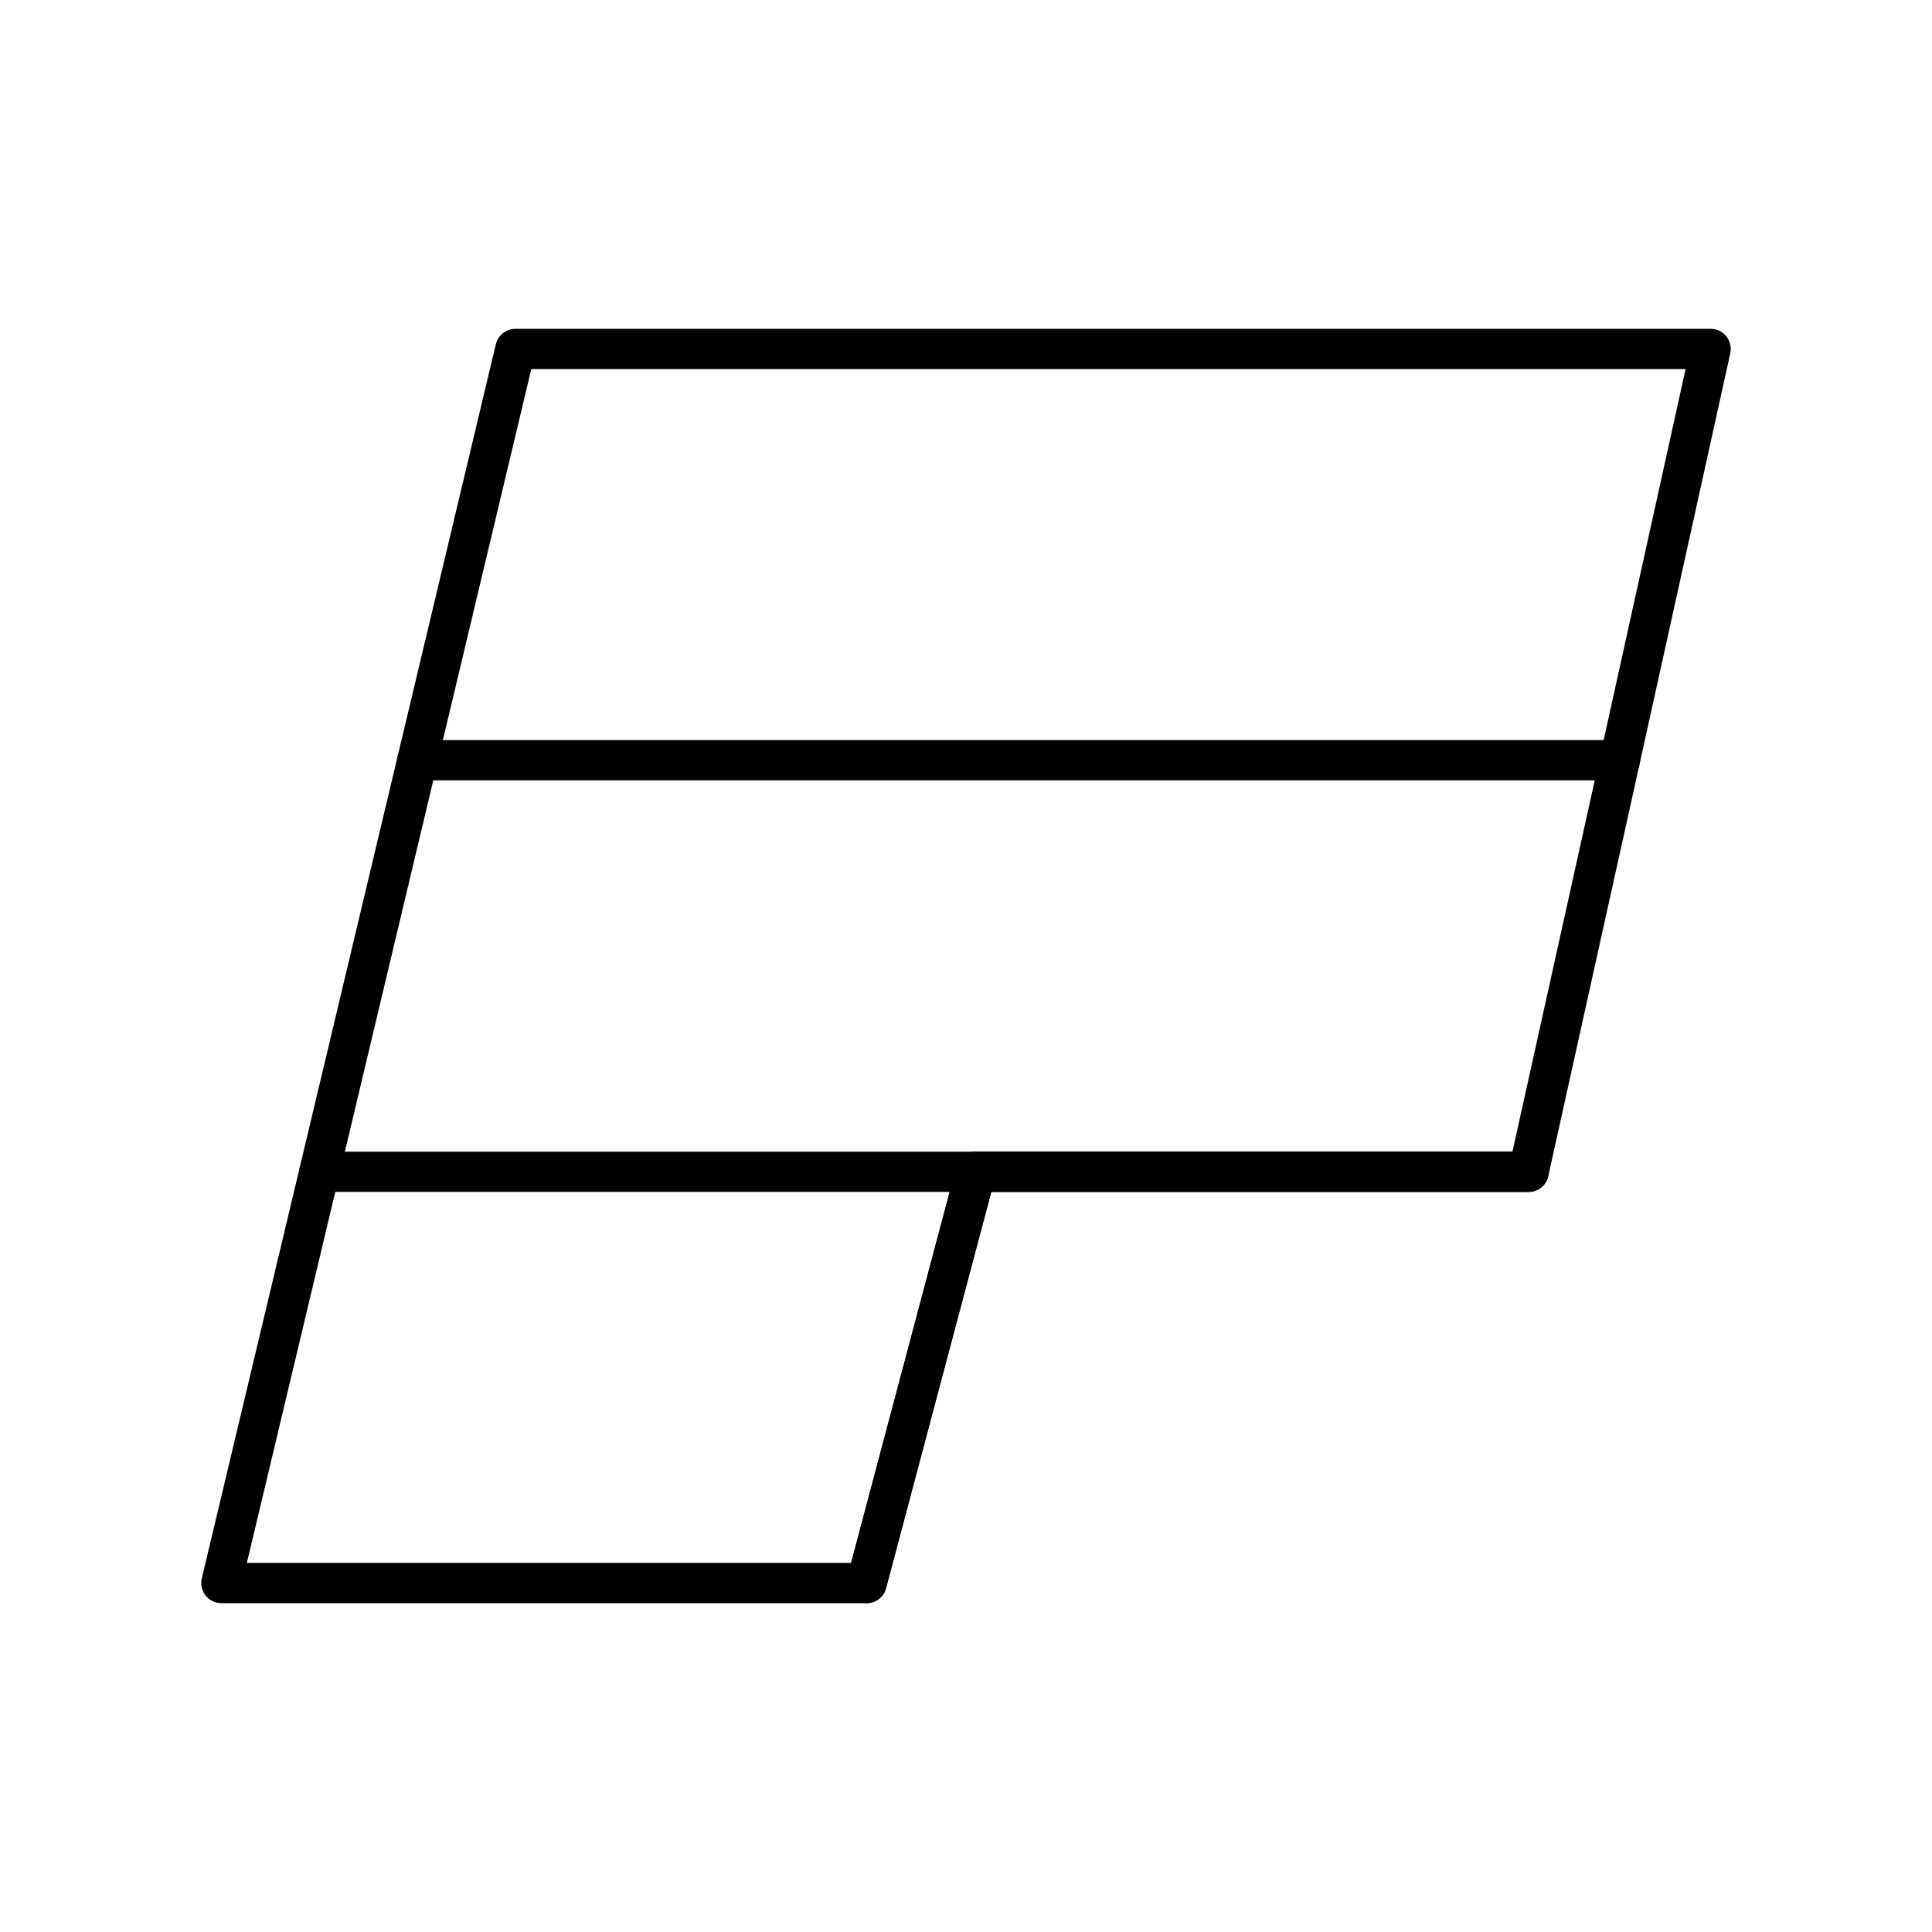
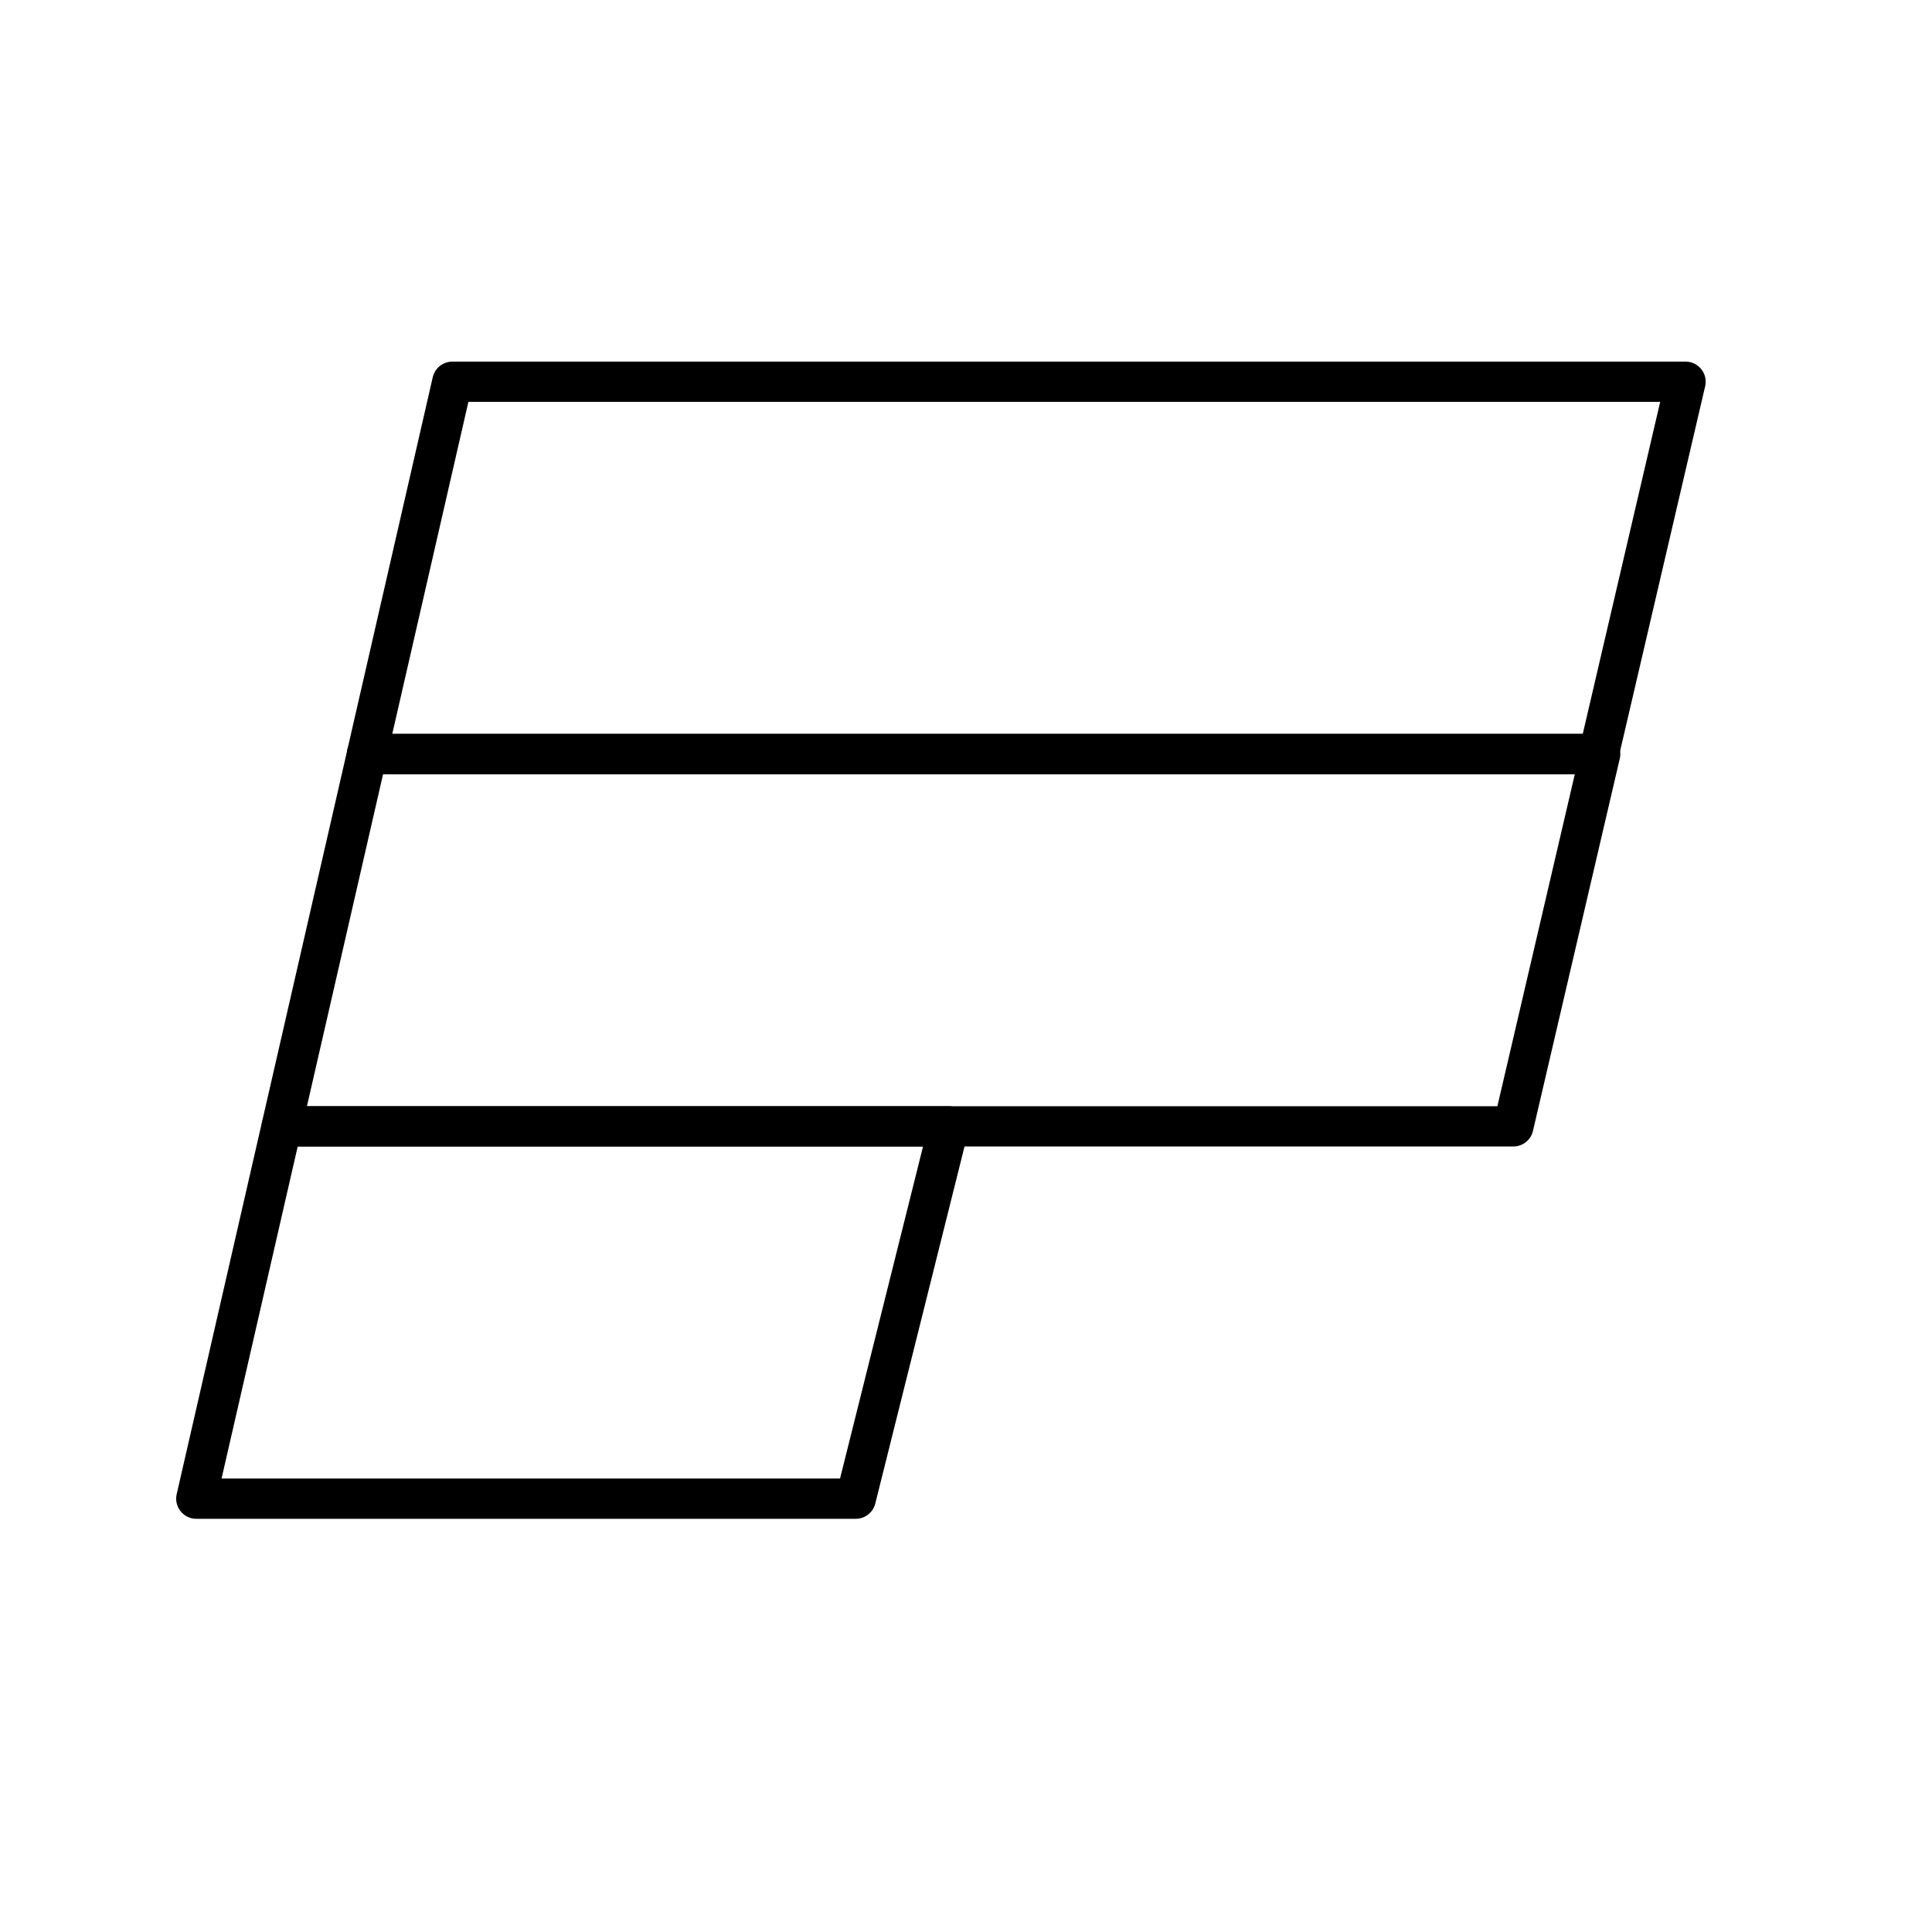
- <svg xmlns="http://www.w3.org/2000/svg" id="Layer_2" viewBox="0 0 48 48">
+ <svg xmlns="http://www.w3.org/2000/svg" id="a" viewBox="0 0 48 48">
  <defs>
-     <style>.cls-1{fill:none;stroke:#000;stroke-linecap:round;stroke-linejoin:round;}</style>
+     <style>.e{fill:none;stroke:#000;stroke-linecap:round;stroke-linejoin:round;}</style>
  </defs>
-   <polygon class="cls-1" points="42.5 8.67 40.244 18.887 37.978 29.113 24.244 29.113 21.53 39.33 5.5 39.33 7.935 29.113 10.37 18.887 12.805 8.67 42.5 8.67" />
-   <line class="cls-1" x1="40.244" y1="18.887" x2="10.37" y2="18.887" />
-   <polyline class="cls-1" points="7.935 29.113 24.244 29.113 37.978 29.113" />
-   <line class="cls-1" x1="24.244" y1="29.113" x2="21.53" y2="39.33" />
+   <path id="b" class="e" d="M11.239,9.484h30.638l-2.157,9.25H9.118l2.121-9.25Z" />
+   <path id="c" class="e" d="M9.118,18.734h30.638l-2.157,9.25H6.998l2.121-9.25Z" />
+   <path id="d" class="e" d="M6.998,27.984h16.575l-2.312,9.25H4.877l2.121-9.25Z" />
</svg>
